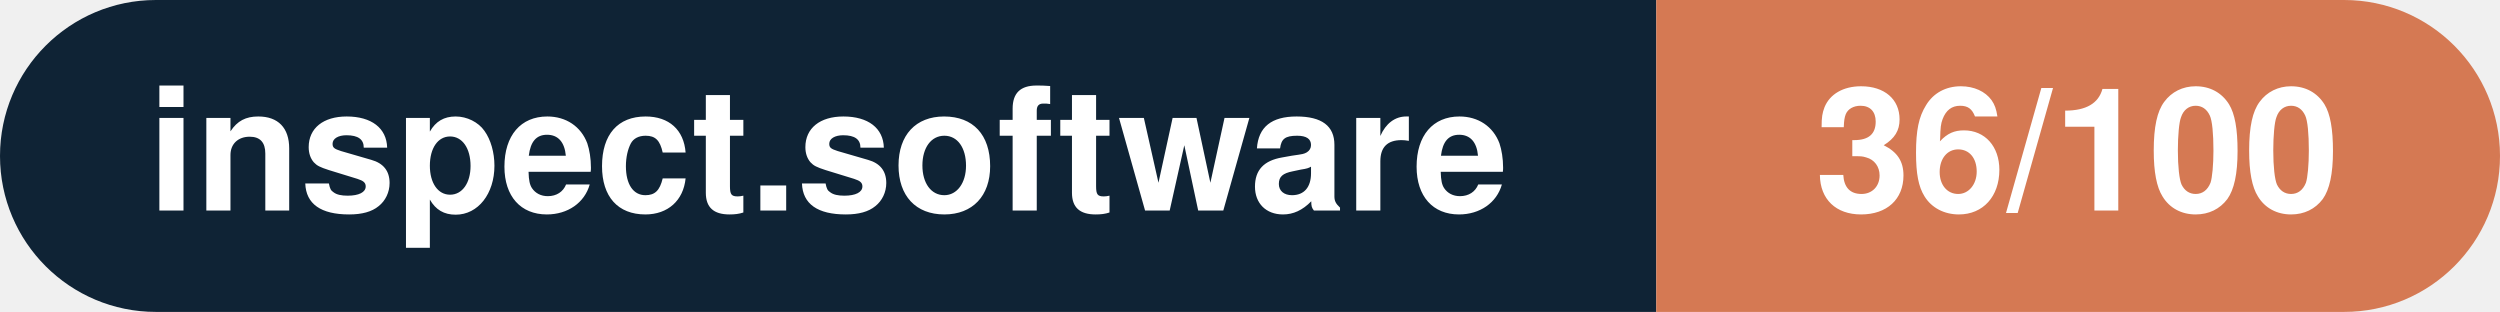
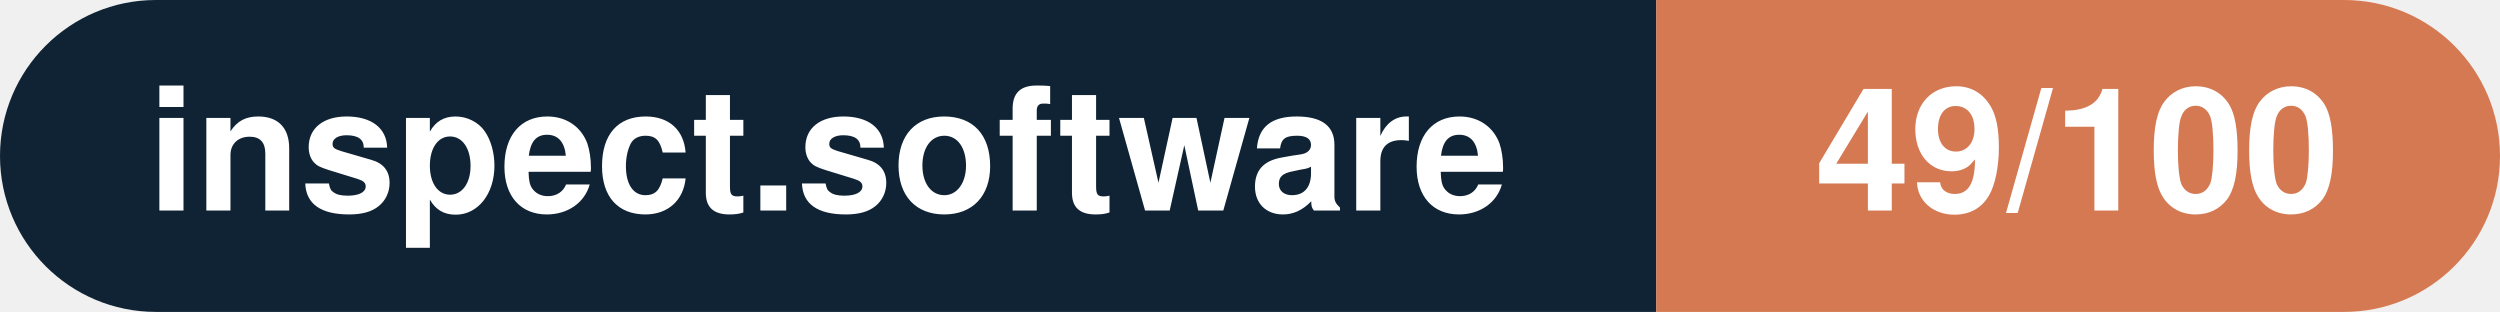
- <svg xmlns="http://www.w3.org/2000/svg" width="160.3" height="20" viewBox="0 0 160.3 20" role="img" aria-label="inspect.software: 36/100">
+ <svg xmlns="http://www.w3.org/2000/svg" width="160.3" height="20" viewBox="0 0 160.3 20" role="img" aria-label="inspect.software: 49/100">
  <clipPath id="rnd">
    <rect width="160.3" height="20" rx="10.0" fill="#fff" />
  </clipPath>
  <g clip-path="url(#rnd)">
    <rect width="106.2" height="20" fill="#0f2335" />
    <rect x="106.2" width="54.1" height="20" fill="#d57953" />
  </g>
  <g fill="#fff" text-anchor="middle" font-family="Helvetica Neue,Helvetica,Arial,sans-serif" font-size="11">
    <text x="53.1" y="13.5" font-weight="600">inspect.software</text>
-     <text x="133.2" y="13.5" font-weight="700">36/100</text>
+     <text x="133.2" y="13.5" font-weight="700">49/100</text>
  </g>
</svg>
